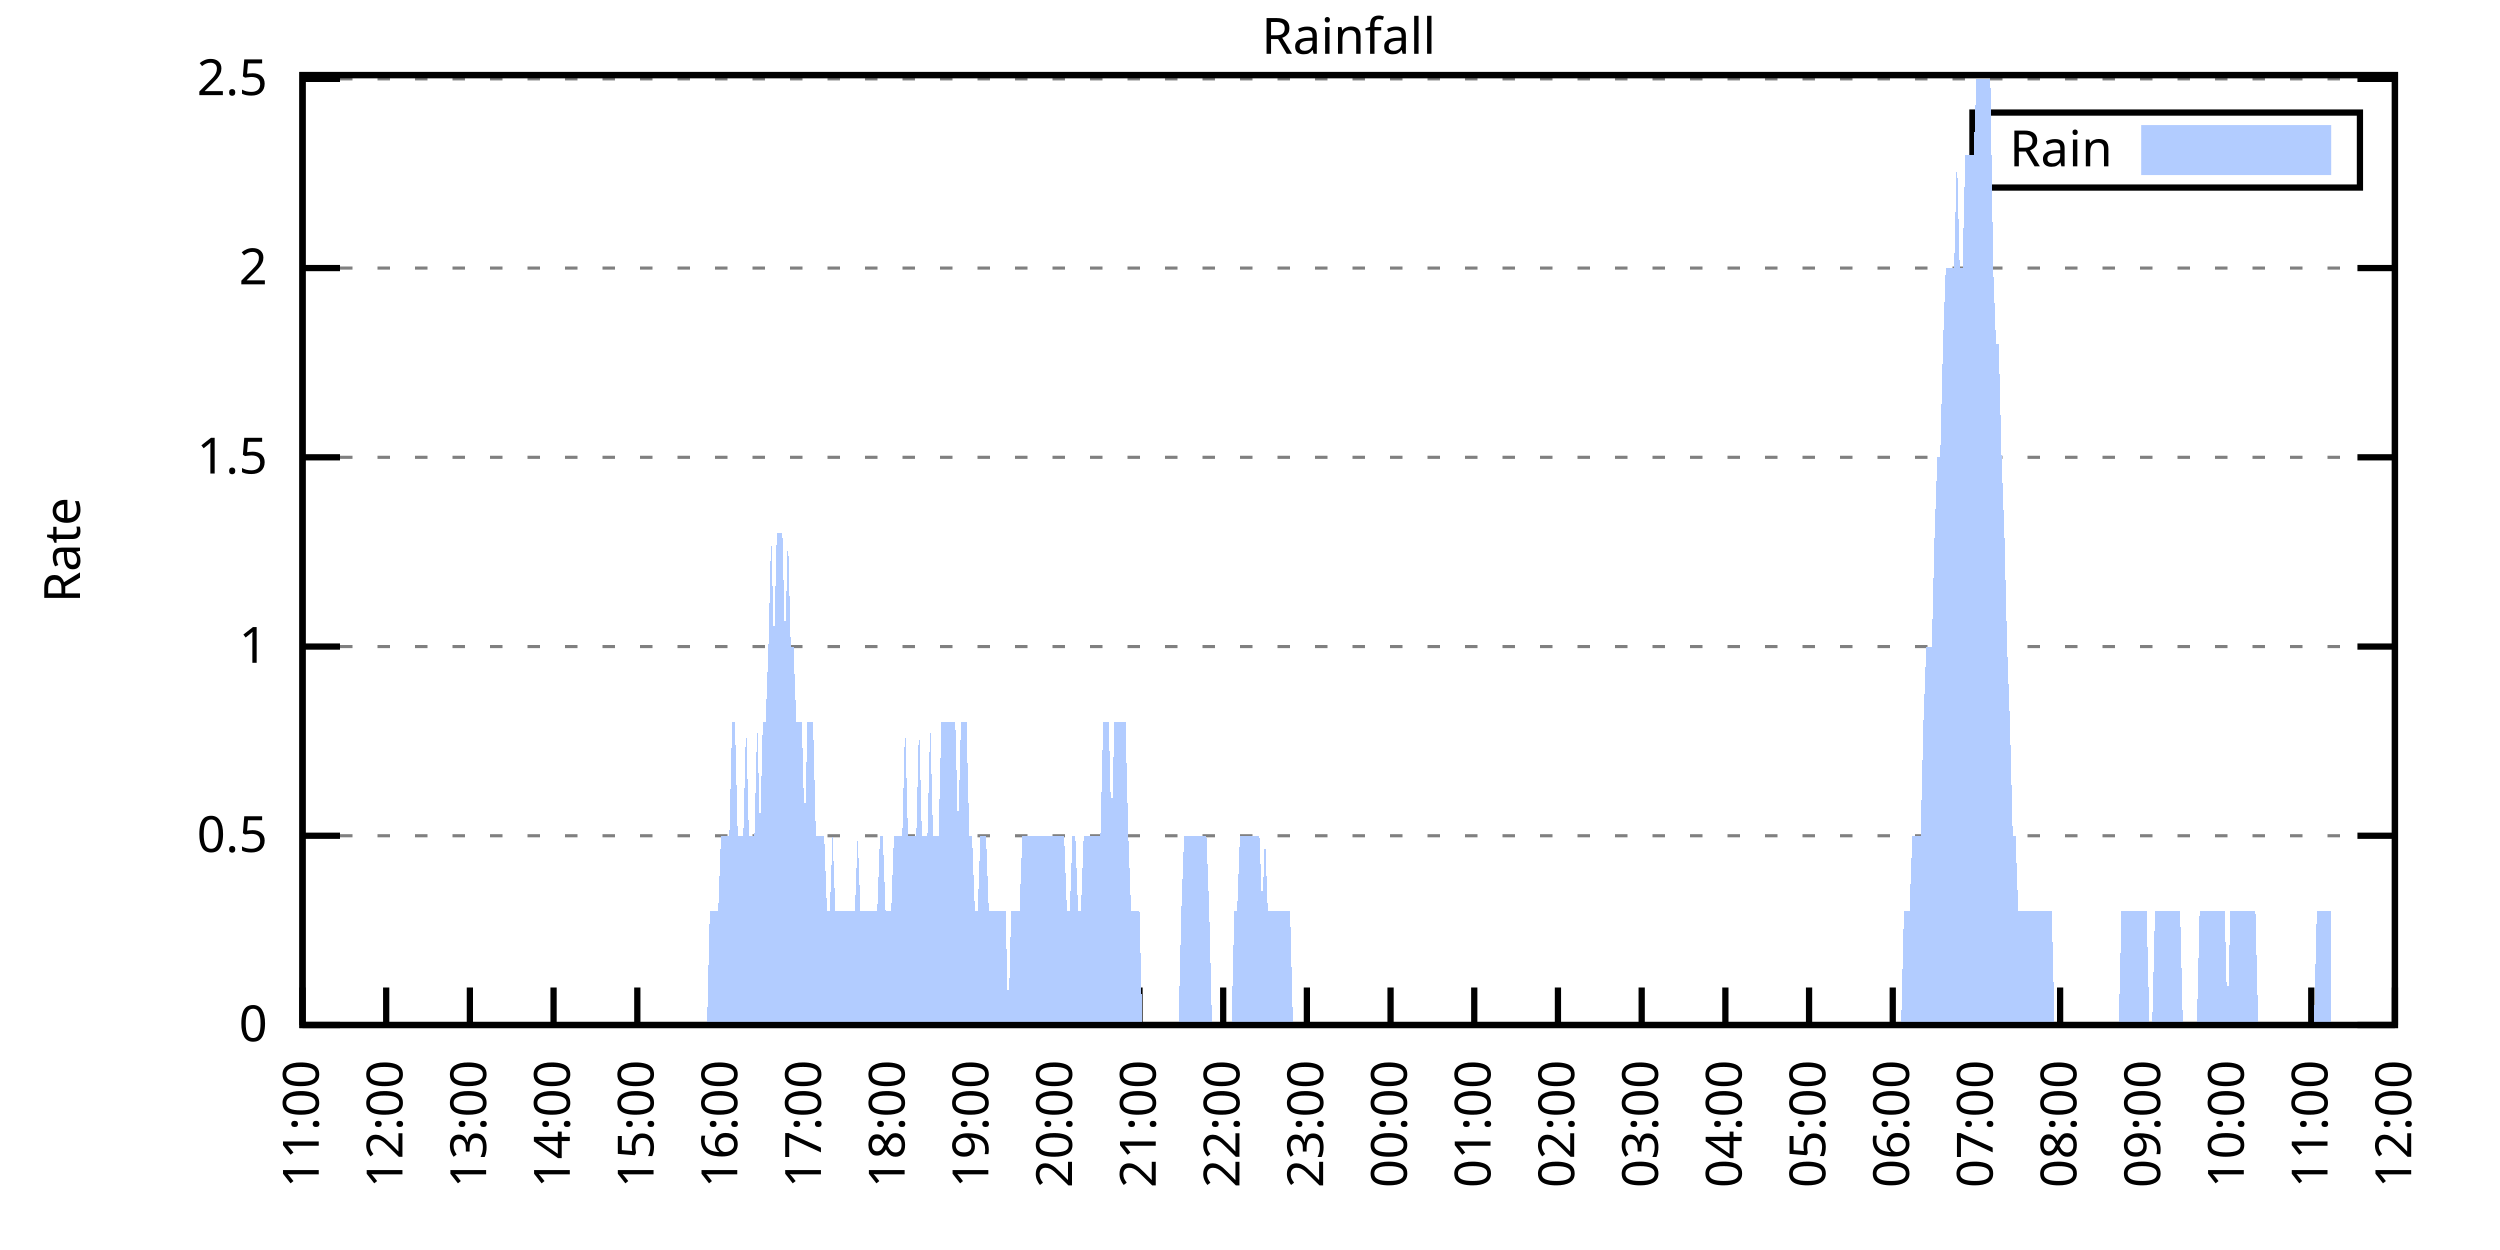
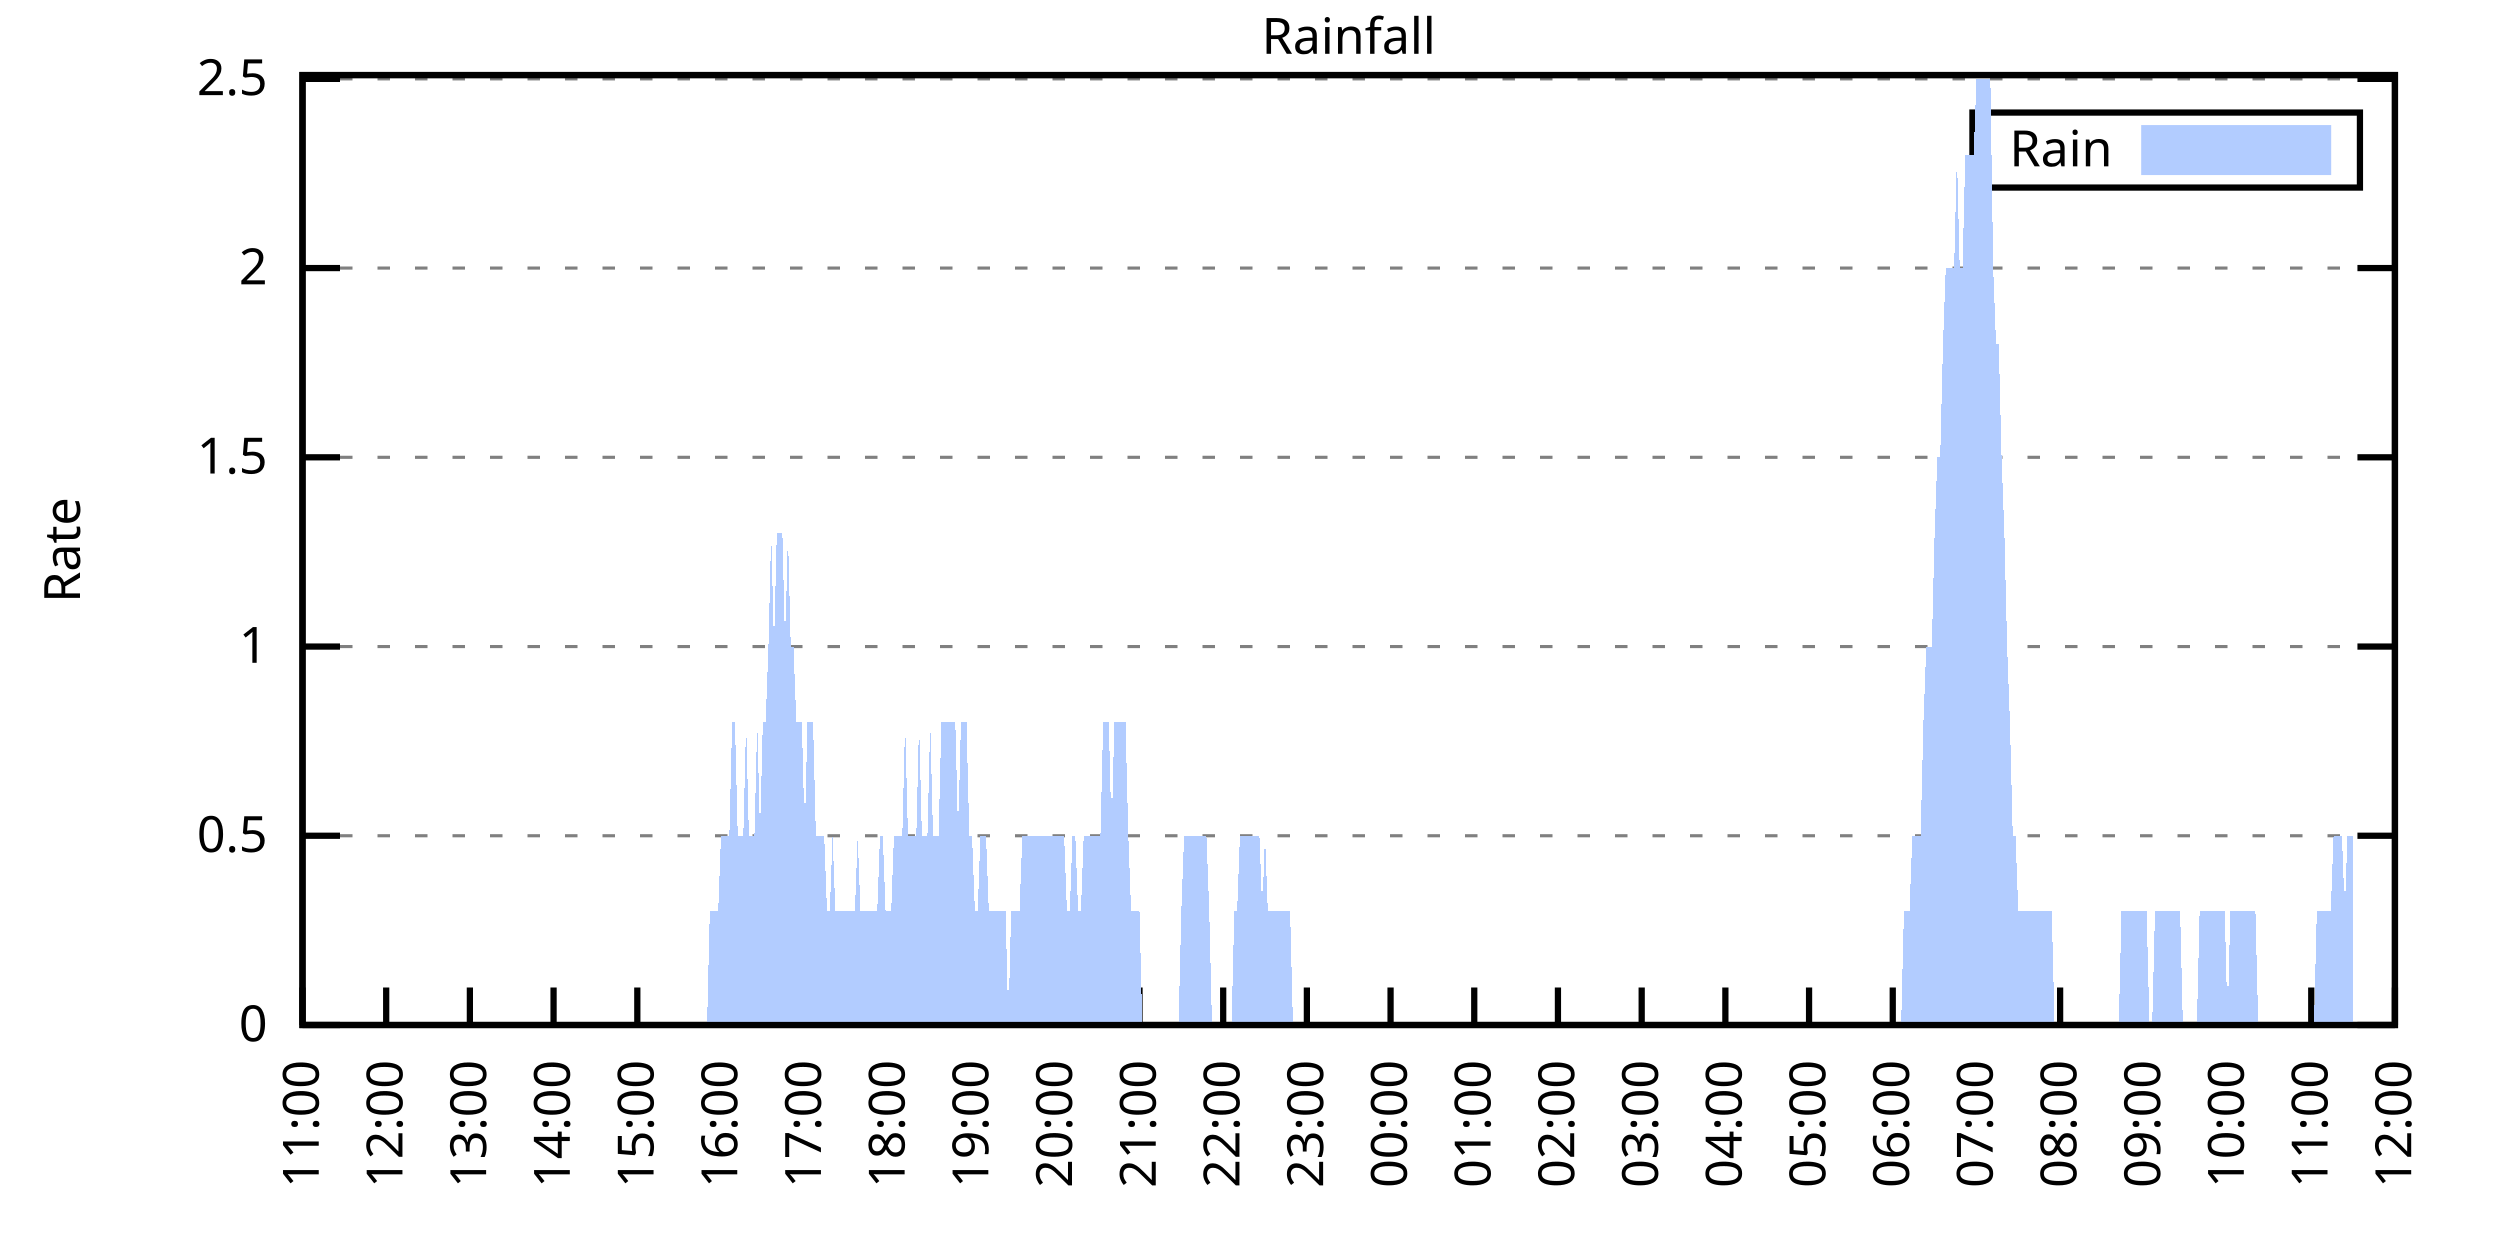
<svg xmlns="http://www.w3.org/2000/svg" xmlns:xlink="http://www.w3.org/1999/xlink" width="400" height="200" viewBox="0 0 400 200">
  <g id="gnuplot_canvas">
    <rect x="0" y="0" width="400" height="200" fill="none" />
    <defs>
      <circle id="gpDot" r="0.5" stroke-width="0.5" stroke="currentColor" />
      <path id="gpPt0" stroke-width="0.333" stroke="currentColor" d="M-1,0 h2 M0,-1 v2" />
      <path id="gpPt1" stroke-width="0.333" stroke="currentColor" d="M-1,-1 L1,1 M1,-1 L-1,1" />
      <path id="gpPt2" stroke-width="0.333" stroke="currentColor" d="M-1,0 L1,0 M0,-1 L0,1 M-1,-1 L1,1 M-1,1 L1,-1" />
      <rect id="gpPt3" stroke-width="0.333" stroke="currentColor" x="-1" y="-1" width="2" height="2" />
      <rect id="gpPt4" stroke-width="0.333" stroke="currentColor" fill="currentColor" x="-1" y="-1" width="2" height="2" />
      <circle id="gpPt5" stroke-width="0.333" stroke="currentColor" cx="0" cy="0" r="1" />
      <use xlink:href="#gpPt5" id="gpPt6" fill="currentColor" stroke="none" />
      <path id="gpPt7" stroke-width="0.333" stroke="currentColor" d="M0,-1.33 L-1.33,0.67 L1.33,0.67 z" />
      <use xlink:href="#gpPt7" id="gpPt8" fill="currentColor" stroke="none" />
      <use xlink:href="#gpPt7" id="gpPt9" stroke="currentColor" transform="rotate(180)" />
      <use xlink:href="#gpPt9" id="gpPt10" fill="currentColor" stroke="none" />
      <use xlink:href="#gpPt3" id="gpPt11" stroke="currentColor" transform="rotate(45)" />
      <use xlink:href="#gpPt11" id="gpPt12" fill="currentColor" stroke="none" />
      <path id="gpPt13" stroke-width="0.333" stroke="currentColor" d="M0,1.330 L1.265,0.411 L0.782,-1.067 L-0.782,-1.076 L-1.265,0.411 z" />
      <use xlink:href="#gpPt13" id="gpPt14" fill="currentColor" stroke="none" />
      <filter id="textbox" filterUnits="objectBoundingBox" x="0" y="0" height="1" width="1">
        <feFlood flood-color="white" flood-opacity="1" result="bgnd" />
        <feComposite in="SourceGraphic" in2="bgnd" operator="atop" />
      </filter>
      <filter id="greybox" filterUnits="objectBoundingBox" x="0" y="0" height="1" width="1">
        <feFlood flood-color="lightgrey" flood-opacity="1" result="grey" />
        <feComposite in="SourceGraphic" in2="grey" operator="atop" />
      </filter>
    </defs>
    <g fill="none" color="white" stroke="currentColor" stroke-width="1.00" stroke-linecap="butt" stroke-linejoin="miter">
</g>
    <g fill="none" color="black" stroke="currentColor" stroke-width="1.00" stroke-linecap="butt" stroke-linejoin="miter">
      <g stroke="none" shape-rendering="crispEdges">
        <polygon fill="rgb(255, 255, 255)" points="48.40,164.00 383.18,164.00 383.18,12.02 48.40,12.02 " />
      </g>
    </g>
    <g fill="none" color="black" stroke="currentColor" stroke-width="1.00" stroke-linecap="butt" stroke-linejoin="miter">
</g>
    <g fill="none" color="black" stroke="black" stroke-width="0.50" stroke-linecap="butt" stroke-linejoin="miter">
</g>
    <g fill="none" color="gray" stroke="currentColor" stroke-width="0.50" stroke-linecap="butt" stroke-linejoin="miter">
      <path stroke="gray" stroke-dasharray="2,4" class="gridline" d="M48.40,164.00 L383.19,164.00  " />
    </g>
    <g fill="none" color="gray" stroke="gray" stroke-width="1.00" stroke-linecap="butt" stroke-linejoin="miter">
</g>
    <g fill="none" color="black" stroke="currentColor" stroke-width="1.00" stroke-linecap="butt" stroke-linejoin="miter">
      <path stroke="black" d="M48.40,164.00 L54.40,164.00 M383.19,164.00 L377.19,164.00  " />
      <g transform="translate(42.80,166.60)" stroke="none" fill="black" font-family="Sans" font-size="8.00" text-anchor="end">
        <text>
          <tspan font-family="Sans"> 0</tspan>
        </text>
      </g>
    </g>
    <g fill="none" color="black" stroke="currentColor" stroke-width="1.00" stroke-linecap="butt" stroke-linejoin="miter">
</g>
    <g fill="none" color="black" stroke="black" stroke-width="0.50" stroke-linecap="butt" stroke-linejoin="miter">
</g>
    <g fill="none" color="gray" stroke="currentColor" stroke-width="0.50" stroke-linecap="butt" stroke-linejoin="miter">
      <path stroke="gray" stroke-dasharray="2,4" class="gridline" d="M48.40,133.72 L383.19,133.72  " />
    </g>
    <g fill="none" color="gray" stroke="gray" stroke-width="1.00" stroke-linecap="butt" stroke-linejoin="miter">
</g>
    <g fill="none" color="black" stroke="currentColor" stroke-width="1.00" stroke-linecap="butt" stroke-linejoin="miter">
      <path stroke="black" d="M48.40,133.72 L54.40,133.72 M383.19,133.72 L377.19,133.72  " />
      <g transform="translate(42.80,136.32)" stroke="none" fill="black" font-family="Sans" font-size="8.00" text-anchor="end">
        <text>
          <tspan font-family="Sans"> 0.5</tspan>
        </text>
      </g>
    </g>
    <g fill="none" color="black" stroke="currentColor" stroke-width="1.00" stroke-linecap="butt" stroke-linejoin="miter">
</g>
    <g fill="none" color="black" stroke="black" stroke-width="0.50" stroke-linecap="butt" stroke-linejoin="miter">
</g>
    <g fill="none" color="gray" stroke="currentColor" stroke-width="0.50" stroke-linecap="butt" stroke-linejoin="miter">
      <path stroke="gray" stroke-dasharray="2,4" class="gridline" d="M48.40,103.45 L383.19,103.45  " />
    </g>
    <g fill="none" color="gray" stroke="gray" stroke-width="1.00" stroke-linecap="butt" stroke-linejoin="miter">
</g>
    <g fill="none" color="black" stroke="currentColor" stroke-width="1.00" stroke-linecap="butt" stroke-linejoin="miter">
      <path stroke="black" d="M48.40,103.45 L54.40,103.45 M383.19,103.45 L377.19,103.45  " />
      <g transform="translate(42.80,106.05)" stroke="none" fill="black" font-family="Sans" font-size="8.00" text-anchor="end">
        <text>
          <tspan font-family="Sans"> 1</tspan>
        </text>
      </g>
    </g>
    <g fill="none" color="black" stroke="currentColor" stroke-width="1.00" stroke-linecap="butt" stroke-linejoin="miter">
</g>
    <g fill="none" color="black" stroke="black" stroke-width="0.50" stroke-linecap="butt" stroke-linejoin="miter">
</g>
    <g fill="none" color="gray" stroke="currentColor" stroke-width="0.50" stroke-linecap="butt" stroke-linejoin="miter">
      <path stroke="gray" stroke-dasharray="2,4" class="gridline" d="M48.40,73.17 L383.19,73.17  " />
    </g>
    <g fill="none" color="gray" stroke="gray" stroke-width="1.00" stroke-linecap="butt" stroke-linejoin="miter">
</g>
    <g fill="none" color="black" stroke="currentColor" stroke-width="1.00" stroke-linecap="butt" stroke-linejoin="miter">
      <path stroke="black" d="M48.40,73.17 L54.40,73.17 M383.19,73.17 L377.19,73.17  " />
      <g transform="translate(42.80,75.77)" stroke="none" fill="black" font-family="Sans" font-size="8.00" text-anchor="end">
        <text>
          <tspan font-family="Sans"> 1.5</tspan>
        </text>
      </g>
    </g>
    <g fill="none" color="black" stroke="currentColor" stroke-width="1.00" stroke-linecap="butt" stroke-linejoin="miter">
</g>
    <g fill="none" color="black" stroke="black" stroke-width="0.50" stroke-linecap="butt" stroke-linejoin="miter">
</g>
    <g fill="none" color="gray" stroke="currentColor" stroke-width="0.50" stroke-linecap="butt" stroke-linejoin="miter">
      <path stroke="gray" stroke-dasharray="2,4" class="gridline" d="M48.40,42.89 L383.19,42.89  " />
    </g>
    <g fill="none" color="gray" stroke="gray" stroke-width="1.00" stroke-linecap="butt" stroke-linejoin="miter">
</g>
    <g fill="none" color="black" stroke="currentColor" stroke-width="1.00" stroke-linecap="butt" stroke-linejoin="miter">
      <path stroke="black" d="M48.40,42.89 L54.40,42.89 M383.19,42.89 L377.19,42.89  " />
      <g transform="translate(42.80,45.49)" stroke="none" fill="black" font-family="Sans" font-size="8.00" text-anchor="end">
        <text>
          <tspan font-family="Sans"> 2</tspan>
        </text>
      </g>
    </g>
    <g fill="none" color="black" stroke="currentColor" stroke-width="1.00" stroke-linecap="butt" stroke-linejoin="miter">
</g>
    <g fill="none" color="black" stroke="black" stroke-width="0.50" stroke-linecap="butt" stroke-linejoin="miter">
</g>
    <g fill="none" color="gray" stroke="currentColor" stroke-width="0.50" stroke-linecap="butt" stroke-linejoin="miter">
      <path stroke="gray" stroke-dasharray="2,4" class="gridline" d="M48.40,12.62 L383.19,12.62  " />
    </g>
    <g fill="none" color="gray" stroke="gray" stroke-width="1.00" stroke-linecap="butt" stroke-linejoin="miter">
</g>
    <g fill="none" color="black" stroke="currentColor" stroke-width="1.00" stroke-linecap="butt" stroke-linejoin="miter">
      <path stroke="black" d="M48.40,12.62 L54.40,12.62 M383.19,12.62 L377.19,12.62  " />
      <g transform="translate(42.80,15.22)" stroke="none" fill="black" font-family="Sans" font-size="8.00" text-anchor="end">
        <text>
          <tspan font-family="Sans"> 2.5</tspan>
        </text>
      </g>
    </g>
    <g fill="none" color="black" stroke="currentColor" stroke-width="1.00" stroke-linecap="butt" stroke-linejoin="miter">
      <path stroke="black" d="M48.40,164.00 L48.40,158.00  " />
      <g transform="translate(51.00,169.60) rotate(270.00)" stroke="none" fill="black" font-family="Sans" font-size="8.00" text-anchor="end">
        <text>
          <tspan font-family="Sans">11:00</tspan>
        </text>
      </g>
    </g>
    <g fill="none" color="black" stroke="currentColor" stroke-width="1.00" stroke-linecap="butt" stroke-linejoin="miter">
      <path stroke="black" d="M61.79,164.00 L61.79,158.00  " />
      <g transform="translate(64.39,169.60) rotate(270.00)" stroke="none" fill="black" font-family="Sans" font-size="8.00" text-anchor="end">
        <text>
          <tspan font-family="Sans">12:00</tspan>
        </text>
      </g>
    </g>
    <g fill="none" color="black" stroke="currentColor" stroke-width="1.00" stroke-linecap="butt" stroke-linejoin="miter">
      <path stroke="black" d="M75.18,164.00 L75.18,158.00  " />
      <g transform="translate(77.78,169.60) rotate(270.00)" stroke="none" fill="black" font-family="Sans" font-size="8.00" text-anchor="end">
        <text>
          <tspan font-family="Sans">13:00</tspan>
        </text>
      </g>
    </g>
    <g fill="none" color="black" stroke="currentColor" stroke-width="1.00" stroke-linecap="butt" stroke-linejoin="miter">
      <path stroke="black" d="M88.57,164.00 L88.57,158.00  " />
      <g transform="translate(91.17,169.60) rotate(270.00)" stroke="none" fill="black" font-family="Sans" font-size="8.00" text-anchor="end">
        <text>
          <tspan font-family="Sans">14:00</tspan>
        </text>
      </g>
    </g>
    <g fill="none" color="black" stroke="currentColor" stroke-width="1.00" stroke-linecap="butt" stroke-linejoin="miter">
      <path stroke="black" d="M101.97,164.00 L101.97,158.00  " />
      <g transform="translate(104.57,169.60) rotate(270.00)" stroke="none" fill="black" font-family="Sans" font-size="8.00" text-anchor="end">
        <text>
          <tspan font-family="Sans">15:00</tspan>
        </text>
      </g>
    </g>
    <g fill="none" color="black" stroke="currentColor" stroke-width="1.00" stroke-linecap="butt" stroke-linejoin="miter">
      <path stroke="black" d="M115.36,164.00 L115.36,158.00  " />
      <g transform="translate(117.96,169.60) rotate(270.00)" stroke="none" fill="black" font-family="Sans" font-size="8.00" text-anchor="end">
        <text>
          <tspan font-family="Sans">16:00</tspan>
        </text>
      </g>
    </g>
    <g fill="none" color="black" stroke="currentColor" stroke-width="1.00" stroke-linecap="butt" stroke-linejoin="miter">
      <path stroke="black" d="M128.75,164.00 L128.75,158.00  " />
      <g transform="translate(131.35,169.60) rotate(270.00)" stroke="none" fill="black" font-family="Sans" font-size="8.00" text-anchor="end">
        <text>
          <tspan font-family="Sans">17:00</tspan>
        </text>
      </g>
    </g>
    <g fill="none" color="black" stroke="currentColor" stroke-width="1.00" stroke-linecap="butt" stroke-linejoin="miter">
      <path stroke="black" d="M142.14,164.00 L142.14,158.00  " />
      <g transform="translate(144.74,169.60) rotate(270.00)" stroke="none" fill="black" font-family="Sans" font-size="8.00" text-anchor="end">
        <text>
          <tspan font-family="Sans">18:00</tspan>
        </text>
      </g>
    </g>
    <g fill="none" color="black" stroke="currentColor" stroke-width="1.00" stroke-linecap="butt" stroke-linejoin="miter">
      <path stroke="black" d="M155.53,164.00 L155.53,158.00  " />
      <g transform="translate(158.13,169.60) rotate(270.00)" stroke="none" fill="black" font-family="Sans" font-size="8.00" text-anchor="end">
        <text>
          <tspan font-family="Sans">19:00</tspan>
        </text>
      </g>
    </g>
    <g fill="none" color="black" stroke="currentColor" stroke-width="1.00" stroke-linecap="butt" stroke-linejoin="miter">
      <path stroke="black" d="M168.92,164.00 L168.92,158.00  " />
      <g transform="translate(171.52,169.60) rotate(270.00)" stroke="none" fill="black" font-family="Sans" font-size="8.00" text-anchor="end">
        <text>
          <tspan font-family="Sans">20:00</tspan>
        </text>
      </g>
    </g>
    <g fill="none" color="black" stroke="currentColor" stroke-width="1.00" stroke-linecap="butt" stroke-linejoin="miter">
      <path stroke="black" d="M182.32,164.00 L182.32,158.00  " />
      <g transform="translate(184.92,169.60) rotate(270.00)" stroke="none" fill="black" font-family="Sans" font-size="8.00" text-anchor="end">
        <text>
          <tspan font-family="Sans">21:00</tspan>
        </text>
      </g>
    </g>
    <g fill="none" color="black" stroke="currentColor" stroke-width="1.00" stroke-linecap="butt" stroke-linejoin="miter">
      <path stroke="black" d="M195.71,164.00 L195.71,158.00  " />
      <g transform="translate(198.31,169.60) rotate(270.00)" stroke="none" fill="black" font-family="Sans" font-size="8.00" text-anchor="end">
        <text>
          <tspan font-family="Sans">22:00</tspan>
        </text>
      </g>
    </g>
    <g fill="none" color="black" stroke="currentColor" stroke-width="1.00" stroke-linecap="butt" stroke-linejoin="miter">
      <path stroke="black" d="M209.10,164.00 L209.10,158.00  " />
      <g transform="translate(211.70,169.60) rotate(270.00)" stroke="none" fill="black" font-family="Sans" font-size="8.00" text-anchor="end">
        <text>
          <tspan font-family="Sans">23:00</tspan>
        </text>
      </g>
    </g>
    <g fill="none" color="black" stroke="currentColor" stroke-width="1.00" stroke-linecap="butt" stroke-linejoin="miter">
      <path stroke="black" d="M222.49,164.00 L222.49,158.00  " />
      <g transform="translate(225.09,169.60) rotate(270.00)" stroke="none" fill="black" font-family="Sans" font-size="8.00" text-anchor="end">
        <text>
          <tspan font-family="Sans">00:00</tspan>
        </text>
      </g>
    </g>
    <g fill="none" color="black" stroke="currentColor" stroke-width="1.00" stroke-linecap="butt" stroke-linejoin="miter">
      <path stroke="black" d="M235.88,164.00 L235.88,158.00  " />
      <g transform="translate(238.48,169.60) rotate(270.00)" stroke="none" fill="black" font-family="Sans" font-size="8.00" text-anchor="end">
        <text>
          <tspan font-family="Sans">01:00</tspan>
        </text>
      </g>
    </g>
    <g fill="none" color="black" stroke="currentColor" stroke-width="1.00" stroke-linecap="butt" stroke-linejoin="miter">
      <path stroke="black" d="M249.27,164.00 L249.27,158.00  " />
      <g transform="translate(251.87,169.60) rotate(270.00)" stroke="none" fill="black" font-family="Sans" font-size="8.00" text-anchor="end">
        <text>
          <tspan font-family="Sans">02:00</tspan>
        </text>
      </g>
    </g>
    <g fill="none" color="black" stroke="currentColor" stroke-width="1.00" stroke-linecap="butt" stroke-linejoin="miter">
      <path stroke="black" d="M262.67,164.00 L262.67,158.00  " />
      <g transform="translate(265.27,169.60) rotate(270.00)" stroke="none" fill="black" font-family="Sans" font-size="8.00" text-anchor="end">
        <text>
          <tspan font-family="Sans">03:00</tspan>
        </text>
      </g>
    </g>
    <g fill="none" color="black" stroke="currentColor" stroke-width="1.00" stroke-linecap="butt" stroke-linejoin="miter">
      <path stroke="black" d="M276.06,164.00 L276.06,158.00  " />
      <g transform="translate(278.66,169.60) rotate(270.00)" stroke="none" fill="black" font-family="Sans" font-size="8.00" text-anchor="end">
        <text>
          <tspan font-family="Sans">04:00</tspan>
        </text>
      </g>
    </g>
    <g fill="none" color="black" stroke="currentColor" stroke-width="1.00" stroke-linecap="butt" stroke-linejoin="miter">
      <path stroke="black" d="M289.45,164.00 L289.45,158.00  " />
      <g transform="translate(292.05,169.60) rotate(270.00)" stroke="none" fill="black" font-family="Sans" font-size="8.00" text-anchor="end">
        <text>
          <tspan font-family="Sans">05:00</tspan>
        </text>
      </g>
    </g>
    <g fill="none" color="black" stroke="currentColor" stroke-width="1.00" stroke-linecap="butt" stroke-linejoin="miter">
      <path stroke="black" d="M302.84,164.00 L302.84,158.00  " />
      <g transform="translate(305.44,169.60) rotate(270.00)" stroke="none" fill="black" font-family="Sans" font-size="8.00" text-anchor="end">
        <text>
          <tspan font-family="Sans">06:00</tspan>
        </text>
      </g>
    </g>
    <g fill="none" color="black" stroke="currentColor" stroke-width="1.00" stroke-linecap="butt" stroke-linejoin="miter">
      <path stroke="black" d="M316.23,164.00 L316.23,158.00  " />
      <g transform="translate(318.83,169.60) rotate(270.00)" stroke="none" fill="black" font-family="Sans" font-size="8.00" text-anchor="end">
        <text>
          <tspan font-family="Sans">07:00</tspan>
        </text>
      </g>
    </g>
    <g fill="none" color="black" stroke="currentColor" stroke-width="1.00" stroke-linecap="butt" stroke-linejoin="miter">
      <path stroke="black" d="M329.62,164.00 L329.62,158.00  " />
      <g transform="translate(332.22,169.60) rotate(270.00)" stroke="none" fill="black" font-family="Sans" font-size="8.00" text-anchor="end">
        <text>
          <tspan font-family="Sans">08:00</tspan>
        </text>
      </g>
    </g>
    <g fill="none" color="black" stroke="currentColor" stroke-width="1.00" stroke-linecap="butt" stroke-linejoin="miter">
      <path stroke="black" d="M343.02,164.00 L343.02,158.00  " />
      <g transform="translate(345.62,169.60) rotate(270.00)" stroke="none" fill="black" font-family="Sans" font-size="8.00" text-anchor="end">
        <text>
          <tspan font-family="Sans">09:00</tspan>
        </text>
      </g>
    </g>
    <g fill="none" color="black" stroke="currentColor" stroke-width="1.00" stroke-linecap="butt" stroke-linejoin="miter">
      <path stroke="black" d="M356.41,164.00 L356.41,158.00  " />
      <g transform="translate(359.01,169.60) rotate(270.00)" stroke="none" fill="black" font-family="Sans" font-size="8.00" text-anchor="end">
        <text>
          <tspan font-family="Sans">10:00</tspan>
        </text>
      </g>
    </g>
    <g fill="none" color="black" stroke="currentColor" stroke-width="1.00" stroke-linecap="butt" stroke-linejoin="miter">
      <path stroke="black" d="M369.80,164.00 L369.80,158.00  " />
      <g transform="translate(372.40,169.60) rotate(270.00)" stroke="none" fill="black" font-family="Sans" font-size="8.00" text-anchor="end">
        <text>
          <tspan font-family="Sans">11:00</tspan>
        </text>
      </g>
    </g>
    <g fill="none" color="black" stroke="currentColor" stroke-width="1.00" stroke-linecap="butt" stroke-linejoin="miter">
      <path stroke="black" d="M383.19,164.00 L383.19,158.00  " />
      <g transform="translate(385.79,169.60) rotate(270.00)" stroke="none" fill="black" font-family="Sans" font-size="8.00" text-anchor="end">
        <text>
          <tspan font-family="Sans">12:00</tspan>
        </text>
      </g>
    </g>
    <g fill="none" color="black" stroke="currentColor" stroke-width="1.00" stroke-linecap="butt" stroke-linejoin="miter">
</g>
    <g fill="none" color="black" stroke="currentColor" stroke-width="1.00" stroke-linecap="butt" stroke-linejoin="miter">
      <path stroke="black" d="M48.40,12.01 L48.40,164.00 L383.19,164.00 L383.19,12.01 L48.40,12.01 Z  " />
    </g>
    <g fill="none" color="black" stroke="currentColor" stroke-width="1.00" stroke-linecap="butt" stroke-linejoin="miter">
</g>
    <g fill="none" color="black" stroke="currentColor" stroke-width="1.00" stroke-linecap="butt" stroke-linejoin="miter">
      <path stroke="black" d="M315.59,30.01 L315.59,18.01 L377.59,18.01 L377.59,30.01 L315.59,30.01 Z  " />
    </g>
    <g id="Rainfall_plot_1">
      <g fill="none" color="white" stroke="black" stroke-width="2.00" stroke-linecap="butt" stroke-linejoin="miter">
</g>
      <g fill="none" color="black" stroke="currentColor" stroke-width="2.00" stroke-linecap="butt" stroke-linejoin="miter">
        <g transform="translate(337.99,26.61)" stroke="none" fill="black" font-family="Sans" font-size="8.00" text-anchor="end">
          <text>
            <tspan font-family="Sans">Rain</tspan>
          </text>
        </g>
      </g>
      <g fill="none" color="black" stroke="currentColor" stroke-width="2.00" stroke-linecap="butt" stroke-linejoin="miter">
        <g stroke="none" shape-rendering="crispEdges">
          <polygon fill="rgb(178, 204, 255)" points="343.59,27.01 371.99,27.01 371.99,21.01 343.59,21.01 " />
        </g>
        <path stroke="rgb(178, 204, 255)" d="M343.59,27.01 L371.99,27.01 L371.99,21.01 L343.59,21.01 L343.59,27.01 Z  " />
      </g>
      <g fill="none" color="black" stroke="currentColor" stroke-width="2.00" stroke-linecap="butt" stroke-linejoin="miter">
        <g stroke="none" shape-rendering="crispEdges">
-           <polygon fill="rgb(178, 204, 255)" points="51.97,164.00 52.42,164.00 52.86,164.00 53.31,164.00 53.76,164.00 54.20,164.00 54.65,164.00 55.10,164.00 55.54,164.00 55.99,164.00 56.43,164.00 56.88,164.00 57.33,164.00 57.77,164.00 58.22,164.00 58.67,164.00 59.11,164.00 59.56,164.00 60.01,164.00 60.45,164.00 60.90,164.00 61.35,164.00 61.79,164.00 62.24,164.00 62.68,164.00 63.13,164.00 63.58,164.00 64.02,164.00 64.47,164.00 64.92,164.00 65.36,164.00 65.81,164.00 66.26,164.00 66.70,164.00 67.15,164.00 67.59,164.00 68.04,164.00 68.49,164.00 68.93,164.00 69.38,164.00 69.83,164.00 70.27,164.00 70.72,164.00 71.17,164.00 71.61,164.00 72.06,164.00 72.50,164.00 72.95,164.00 73.40,164.00 73.84,164.00 74.29,164.00 74.74,164.00 75.18,164.00 75.63,164.00 76.08,164.00 76.52,164.00 76.97,164.00 77.42,164.00 77.86,164.00 78.31,164.00 78.75,164.00 79.20,164.00 79.65,164.00 80.09,164.00 80.54,164.00 80.99,164.00 81.43,164.00 81.88,164.00 82.33,164.00 82.77,164.00 83.22,164.00 83.66,164.00 84.11,164.00 84.56,164.00 85.00,164.00 85.45,164.00 85.90,164.00 86.34,164.00 86.79,164.00 87.24,164.00 87.68,164.00 88.13,164.00 88.57,164.00 89.02,164.00 89.47,164.00 89.91,164.00 90.36,164.00 90.81,164.00 91.25,164.00 91.70,164.00 92.15,164.00 92.59,164.00 93.04,164.00 93.49,164.00 93.93,164.00 94.38,164.00 94.82,164.00 95.27,164.00 95.72,164.00 96.16,164.00 96.61,164.00 97.06,164.00 97.50,164.00 97.95,164.00 98.40,164.00 98.84,164.00 99.29,164.00 99.73,164.00 100.18,164.00 100.63,164.00 101.07,164.00 101.52,164.00 101.97,164.00 102.41,164.00 102.86,164.00 103.31,164.00 103.75,164.00 104.20,164.00 104.64,164.00 105.09,164.00 105.54,164.00 105.98,164.00 106.43,164.00 106.88,164.00 107.32,164.00 107.77,164.00 108.22,164.00 108.66,164.00 109.11,164.00 109.55,164.00 110.00,164.00 110.45,164.00 110.89,164.00 111.34,164.00 111.79,164.00 112.23,164.00 112.68,164.00 113.13,164.00 113.57,145.83 114.02,145.83 114.47,145.83 114.91,145.83 115.36,133.72 115.80,133.72 116.25,133.72 116.70,133.72 117.14,115.56 117.59,115.56 118.04,133.72 118.48,133.72 118.93,133.72 119.38,115.56 119.82,133.72 120.27,133.72 120.71,133.72 121.16,115.56 121.61,133.72 122.05,115.56 122.50,115.56 122.95,103.45 123.39,85.28 123.84,103.45 124.29,85.28 124.73,85.28 125.18,85.28 125.62,103.45 126.07,85.28 126.52,103.45 126.96,103.45 127.41,115.56 127.86,115.56 128.30,115.56 128.75,133.72 129.20,115.56 129.64,115.56 130.09,115.56 130.54,133.72 130.98,133.72 131.43,133.72 131.87,133.72 132.32,145.83 132.77,145.83 133.21,133.72 133.66,145.83 134.11,145.83 134.55,145.83 135.00,145.83 135.45,145.83 135.89,145.83 136.34,145.83 136.78,145.83 137.23,133.72 137.68,145.83 138.12,145.83 138.57,145.83 139.02,145.83 139.46,145.83 139.91,145.83 140.36,145.83 140.80,133.72 141.25,133.72 141.69,145.83 142.14,145.83 142.59,145.83 143.03,133.72 143.48,133.72 143.93,133.72 144.37,133.72 144.82,115.56 145.27,133.72 145.71,133.72 146.16,133.72 146.61,133.72 147.05,115.56 147.50,133.72 147.94,133.72 148.39,133.72 148.84,115.56 149.28,133.72 149.73,133.72 150.18,133.72 150.62,115.56 151.07,115.56 151.52,115.56 151.96,115.56 152.41,115.56 152.85,115.56 153.30,133.72 153.75,115.56 154.19,115.56 154.64,115.56 155.09,133.72 155.53,133.72 155.98,145.83 156.43,145.83 156.87,133.72 157.32,133.72 157.76,133.72 158.21,145.83 158.66,145.83 159.10,145.83 159.55,145.83 160.00,145.83 160.44,145.83 160.89,145.83 161.34,164.00 161.78,145.83 162.23,145.83 162.67,145.83 163.12,145.83 163.57,133.72 164.01,133.72 164.46,133.72 164.91,133.72 165.35,133.72 165.80,133.72 166.25,133.72 166.69,133.72 167.14,133.72 167.59,133.72 168.03,133.72 168.48,133.72 168.92,133.72 169.37,133.72 169.82,133.72 170.26,133.72 170.71,145.83 171.16,145.83 171.60,133.72 172.05,133.72 172.50,145.83 172.94,145.83 173.39,133.72 173.83,133.72 174.28,133.72 174.73,133.72 175.17,133.72 175.62,133.72 176.07,133.72 176.51,115.56 176.96,115.56 177.41,115.56 177.85,133.72 178.30,115.56 178.74,115.56 179.19,115.56 179.64,115.56 180.08,115.56 180.53,133.72 180.98,145.83 181.42,145.83 181.87,145.83 182.32,145.83 182.76,164.00 183.21,164.00 183.66,164.00 184.10,164.00 184.55,164.00 184.99,164.00 185.44,164.00 185.89,164.00 186.33,164.00 186.78,164.00 187.23,164.00 187.67,164.00 188.12,164.00 188.57,164.00 189.01,145.83 189.46,133.72 189.90,133.72 190.35,133.72 190.80,133.72 191.24,133.72 191.69,133.72 192.14,133.72 192.58,133.72 193.03,133.72 193.48,145.83 193.92,164.00 194.37,164.00 194.81,164.00 195.26,164.00 195.71,164.00 196.15,164.00 196.60,164.00 197.05,164.00 197.49,145.83 197.94,145.83 198.39,133.72 198.83,133.72 199.28,133.72 199.73,133.72 200.17,133.72 200.62,133.72 201.06,133.72 201.51,133.72 201.96,145.83 202.40,133.72 202.85,145.83 203.30,145.83 203.74,145.83 204.19,145.83 204.64,145.83 205.08,145.83 205.53,145.83 205.97,145.83 206.42,145.83 206.87,164.00 207.31,164.00 207.76,164.00 208.21,164.00 208.65,164.00 209.10,164.00 209.55,164.00 209.99,164.00 210.44,164.00 210.88,164.00 211.33,164.00 211.78,164.00 212.22,164.00 212.67,164.00 213.12,164.00 213.56,164.00 214.01,164.00 214.46,164.00 214.90,164.00 215.35,164.00 215.80,164.00 216.24,164.00 216.69,164.00 217.13,164.00 217.58,164.00 218.03,164.00 218.47,164.00 218.92,164.00 219.37,164.00 219.81,164.00 220.26,164.00 220.71,164.00 221.15,164.00 221.60,164.00 222.04,164.00 222.49,164.00 222.94,164.00 223.38,164.00 223.83,164.00 224.28,164.00 224.72,164.00 225.17,164.00 225.62,164.00 226.06,164.00 226.51,164.00 226.95,164.00 227.40,164.00 227.85,164.00 228.29,164.00 228.74,164.00 229.19,164.00 229.63,164.00 230.08,164.00 230.53,164.00 230.97,164.00 231.42,164.00 231.86,164.00 232.31,164.00 232.76,164.00 233.20,164.00 233.65,164.00 234.10,164.00 234.54,164.00 234.99,164.00 235.44,164.00 235.88,164.00 236.33,164.00 236.78,164.00 237.22,164.00 237.67,164.00 238.11,164.00 238.56,164.00 239.01,164.00 239.45,164.00 239.90,164.00 240.35,164.00 240.79,164.00 241.24,164.00 241.69,164.00 242.13,164.00 242.58,164.00 243.02,164.00 243.47,164.00 243.92,164.00 244.36,164.00 244.81,164.00 245.26,164.00 245.70,164.00 246.15,164.00 246.60,164.00 247.04,164.00 247.49,164.00 247.93,164.00 248.38,164.00 248.83,164.00 249.27,164.00 249.72,164.00 250.17,164.00 250.61,164.00 251.06,164.00 251.51,164.00 251.95,164.00 252.40,164.00 252.85,164.00 253.29,164.00 253.74,164.00 254.18,164.00 254.63,164.00 255.08,164.00 255.52,164.00 255.97,164.00 256.42,164.00 256.86,164.00 257.31,164.00 257.76,164.00 258.20,164.00 258.65,164.00 259.09,164.00 259.54,164.00 259.99,164.00 260.43,164.00 260.88,164.00 261.33,164.00 261.77,164.00 262.22,164.00 262.67,164.00 263.11,164.00 263.56,164.00 264.00,164.00 264.45,164.00 264.90,164.00 265.34,164.00 265.79,164.00 266.24,164.00 266.68,164.00 267.13,164.00 267.58,164.00 268.02,164.00 268.47,164.00 268.92,164.00 269.36,164.00 269.81,164.00 270.25,164.00 270.70,164.00 271.15,164.00 271.59,164.00 272.04,164.00 272.49,164.00 272.93,164.00 273.38,164.00 273.83,164.00 274.27,164.00 274.72,164.00 275.16,164.00 275.61,164.00 276.06,164.00 276.50,164.00 276.95,164.00 277.40,164.00 277.84,164.00 278.29,164.00 278.74,164.00 279.18,164.00 279.63,164.00 280.07,164.00 280.52,164.00 280.97,164.00 281.41,164.00 281.86,164.00 282.31,164.00 282.75,164.00 283.20,164.00 283.65,164.00 284.09,164.00 284.54,164.00 284.98,164.00 285.43,164.00 285.88,164.00 286.32,164.00 286.77,164.00 287.22,164.00 287.66,164.00 288.11,164.00 288.56,164.00 289.00,164.00 289.45,164.00 289.90,164.00 290.34,164.00 290.79,164.00 291.23,164.00 291.68,164.00 292.13,164.00 292.57,164.00 293.02,164.00 293.47,164.00 293.91,164.00 294.36,164.00 294.81,164.00 295.25,164.00 295.70,164.00 296.14,164.00 296.59,164.00 297.04,164.00 297.48,164.00 297.93,164.00 298.38,164.00 298.82,164.00 299.27,164.00 299.72,164.00 300.16,164.00 300.61,164.00 301.05,164.00 301.50,164.00 301.95,164.00 302.39,164.00 302.84,164.00 303.29,164.00 303.73,164.00 304.18,164.00 304.63,145.83 305.07,145.83 305.52,145.83 305.97,133.72 306.41,133.72 306.86,133.72 307.30,133.72 307.75,115.56 308.20,103.45 308.64,103.45 309.09,103.45 309.54,85.28 309.98,73.17 310.43,73.17 310.88,55.00 311.32,42.89 311.77,42.89 312.21,42.89 312.66,42.89 313.11,24.73 313.55,42.89 314.00,42.89 314.45,24.73 314.89,24.73 315.34,24.73 315.79,24.73 316.23,12.62 316.68,12.62 317.12,12.62 317.57,12.62 318.02,12.62 318.46,12.62 318.91,42.89 319.36,55.00 319.80,55.00 320.25,73.17 320.70,85.28 321.14,103.45 321.59,115.56 322.04,133.72 322.48,133.72 322.93,145.83 323.37,145.83 323.82,145.83 324.27,145.83 324.71,145.83 325.16,145.83 325.61,145.83 326.05,145.83 326.50,145.83 326.95,145.83 327.39,145.83 327.84,145.83 328.28,145.83 328.73,164.00 329.18,164.00 329.62,164.00 330.07,164.00 330.52,164.00 330.96,164.00 331.41,164.00 331.86,164.00 332.30,164.00 332.75,164.00 333.19,164.00 333.64,164.00 334.09,164.00 334.53,164.00 334.98,164.00 335.43,164.00 335.87,164.00 336.32,164.00 336.77,164.00 337.21,164.00 337.44,164.00 337.66,164.00 338.10,164.00 338.55,164.00 339.00,164.00 339.44,145.83 339.89,145.83 340.34,145.83 340.78,145.83 341.23,145.83 341.68,145.83 342.12,145.83 342.57,145.83 343.02,145.83 343.46,145.83 343.91,164.00 344.35,164.00 344.80,145.83 345.25,145.83 345.69,145.83 346.14,145.83 346.59,145.83 347.03,145.83 347.48,145.83 347.93,145.83 348.37,145.83 348.82,145.83 349.26,164.00 349.71,164.00 350.16,164.00 350.60,164.00 351.05,164.00 351.50,164.00 351.94,145.83 352.39,145.83 352.84,145.83 353.28,145.83 353.73,145.83 354.17,145.83 354.62,145.83 355.07,145.83 355.51,145.83 355.96,145.83 356.41,164.00 356.85,145.83 357.30,145.83 357.75,145.83 358.19,145.83 358.64,145.83 359.09,145.83 359.53,145.83 359.98,145.83 360.42,145.83 360.87,145.83 361.32,164.00 361.76,164.00 362.21,164.00 362.66,164.00 363.10,164.00 363.55,164.00 364.00,164.00 364.44,164.00 364.89,164.00 365.33,164.00 365.78,164.00 366.23,164.00 366.67,164.00 367.12,164.00 367.57,164.00 368.01,164.00 368.46,164.00 368.91,164.00 369.35,164.00 369.80,164.00 370.24,164.00 370.69,145.83 371.14,145.83 371.58,145.83 372.03,145.83 372.48,145.83 372.92,145.83 372.92,164.00 51.97,164.00 " />
+           <polygon fill="rgb(178, 204, 255)" points="55.54,164.00 55.99,164.00 56.43,164.00 56.88,164.00 57.33,164.00 57.77,164.00 58.22,164.00 58.67,164.00 59.11,164.00 59.56,164.00 60.01,164.00 60.45,164.00 60.90,164.00 61.35,164.00 61.79,164.00 62.24,164.00 62.68,164.00 63.13,164.00 63.58,164.00 64.02,164.00 64.47,164.00 64.92,164.00 65.36,164.00 65.81,164.00 66.26,164.00 66.70,164.00 67.15,164.00 67.59,164.00 68.04,164.00 68.49,164.00 68.93,164.00 69.38,164.00 69.83,164.00 70.27,164.00 70.72,164.00 71.17,164.00 71.61,164.00 72.06,164.00 72.50,164.00 72.95,164.00 73.40,164.00 73.84,164.00 74.29,164.00 74.74,164.00 75.18,164.00 75.63,164.00 76.08,164.00 76.52,164.00 76.97,164.00 77.42,164.00 77.86,164.00 78.31,164.00 78.75,164.00 79.20,164.00 79.65,164.00 80.09,164.00 80.54,164.00 80.99,164.00 81.43,164.00 81.88,164.00 82.33,164.00 82.77,164.00 83.22,164.00 83.66,164.00 84.11,164.00 84.56,164.00 85.00,164.00 85.45,164.00 85.90,164.00 86.34,164.00 86.79,164.00 87.24,164.00 87.68,164.00 88.13,164.00 88.57,164.00 89.02,164.00 89.47,164.00 89.91,164.00 90.36,164.00 90.81,164.00 91.25,164.00 91.70,164.00 92.15,164.00 92.59,164.00 93.04,164.00 93.49,164.00 93.93,164.00 94.38,164.00 94.82,164.00 95.27,164.00 95.72,164.00 96.16,164.00 96.61,164.00 97.06,164.00 97.50,164.00 97.95,164.00 98.40,164.00 98.84,164.00 99.29,164.00 99.73,164.00 100.18,164.00 100.63,164.00 101.07,164.00 101.52,164.00 101.97,164.00 102.41,164.00 102.86,164.00 103.31,164.00 103.75,164.00 104.20,164.00 104.64,164.00 105.09,164.00 105.54,164.00 105.98,164.00 106.43,164.00 106.88,164.00 107.32,164.00 107.77,164.00 108.22,164.00 108.66,164.00 109.11,164.00 109.55,164.00 110.00,164.00 110.45,164.00 110.89,164.00 111.34,164.00 111.79,164.00 112.23,164.00 112.68,164.00 113.13,164.00 113.57,145.83 114.02,145.83 114.47,145.83 114.91,145.83 115.36,133.72 115.80,133.72 116.25,133.72 116.70,133.72 117.14,115.56 117.59,115.56 118.04,133.72 118.48,133.72 118.93,133.72 119.38,115.56 119.82,133.72 120.27,133.72 120.71,133.72 121.16,115.56 121.61,133.72 122.05,115.56 122.50,115.56 122.95,103.45 123.39,85.28 123.84,103.45 124.29,85.28 124.73,85.28 125.18,85.28 125.62,103.45 126.07,85.28 126.52,103.45 126.96,103.45 127.41,115.56 127.86,115.56 128.30,115.56 128.75,133.72 129.20,115.56 129.64,115.56 130.09,115.56 130.54,133.72 130.98,133.72 131.43,133.72 131.87,133.72 132.32,145.83 132.77,145.83 133.21,133.72 133.66,145.83 134.11,145.83 134.55,145.83 135.00,145.83 135.45,145.83 135.89,145.83 136.34,145.83 136.78,145.83 137.23,133.72 137.68,145.83 138.12,145.83 138.57,145.83 139.02,145.83 139.46,145.83 139.91,145.83 140.36,145.83 140.80,133.72 141.25,133.72 141.69,145.83 142.14,145.83 142.59,145.83 143.03,133.72 143.48,133.72 143.93,133.72 144.37,133.72 144.82,115.56 145.27,133.72 145.71,133.72 146.16,133.72 146.61,133.72 147.05,115.56 147.50,133.72 147.94,133.72 148.39,133.72 148.84,115.56 149.28,133.72 149.73,133.72 150.18,133.72 150.62,115.56 151.07,115.56 151.52,115.56 151.96,115.56 152.41,115.56 152.85,115.56 153.30,133.72 153.75,115.56 154.19,115.56 154.64,115.56 155.09,133.72 155.53,133.72 155.98,145.83 156.43,145.83 156.87,133.72 157.32,133.72 157.76,133.72 158.21,145.83 158.66,145.83 159.10,145.83 159.55,145.83 160.00,145.83 160.44,145.83 160.89,145.83 161.34,164.00 161.78,145.83 162.23,145.83 162.67,145.83 163.12,145.83 163.57,133.72 164.01,133.72 164.46,133.72 164.91,133.72 165.35,133.72 165.80,133.72 166.25,133.72 166.69,133.72 167.14,133.72 167.59,133.72 168.03,133.72 168.48,133.72 168.92,133.72 169.37,133.72 169.82,133.72 170.26,133.72 170.71,145.83 171.16,145.83 171.60,133.72 172.05,133.72 172.50,145.83 172.94,145.83 173.39,133.72 173.83,133.72 174.28,133.72 174.73,133.72 175.17,133.72 175.62,133.72 176.07,133.72 176.51,115.56 176.96,115.56 177.41,115.56 177.85,133.72 178.30,115.56 178.74,115.56 179.19,115.56 179.64,115.56 180.08,115.56 180.53,133.72 180.98,145.83 181.42,145.83 181.87,145.83 182.32,145.83 182.76,164.00 183.21,164.00 183.66,164.00 184.10,164.00 184.55,164.00 184.99,164.00 185.44,164.00 185.89,164.00 186.33,164.00 186.78,164.00 187.23,164.00 187.67,164.00 188.12,164.00 188.57,164.00 189.01,145.83 189.46,133.72 189.90,133.72 190.35,133.72 190.80,133.72 191.24,133.72 191.69,133.72 192.14,133.72 192.58,133.72 193.03,133.72 193.48,145.83 193.92,164.00 194.37,164.00 194.81,164.00 195.26,164.00 195.71,164.00 196.15,164.00 196.60,164.00 197.05,164.00 197.49,145.83 197.94,145.83 198.39,133.72 198.83,133.72 199.28,133.72 199.73,133.72 200.17,133.72 200.62,133.72 201.06,133.72 201.51,133.72 201.96,145.83 202.40,133.72 202.85,145.83 203.30,145.83 203.74,145.83 204.19,145.83 204.64,145.83 205.08,145.83 205.53,145.83 205.97,145.83 206.42,145.83 206.87,164.00 207.31,164.00 207.76,164.00 208.21,164.00 208.65,164.00 209.10,164.00 209.55,164.00 209.99,164.00 210.44,164.00 210.88,164.00 211.33,164.00 211.78,164.00 212.22,164.00 212.67,164.00 213.12,164.00 213.56,164.00 214.01,164.00 214.46,164.00 214.90,164.00 215.35,164.00 215.80,164.00 216.24,164.00 216.69,164.00 217.13,164.00 217.58,164.00 218.03,164.00 218.47,164.00 218.92,164.00 219.37,164.00 219.81,164.00 220.26,164.00 220.71,164.00 221.15,164.00 221.60,164.00 222.04,164.00 222.49,164.00 222.94,164.00 223.38,164.00 223.83,164.00 224.28,164.00 224.72,164.00 225.17,164.00 225.62,164.00 226.06,164.00 226.51,164.00 226.95,164.00 227.40,164.00 227.85,164.00 228.29,164.00 228.74,164.00 229.19,164.00 229.63,164.00 230.08,164.00 230.53,164.00 230.97,164.00 231.42,164.00 231.86,164.00 232.31,164.00 232.76,164.00 233.20,164.00 233.65,164.00 234.10,164.00 234.54,164.00 234.99,164.00 235.44,164.00 235.88,164.00 236.33,164.00 236.78,164.00 237.22,164.00 237.67,164.00 238.11,164.00 238.56,164.00 239.01,164.00 239.45,164.00 239.90,164.00 240.35,164.00 240.79,164.00 241.24,164.00 241.69,164.00 242.13,164.00 242.58,164.00 243.02,164.00 243.47,164.00 243.92,164.00 244.36,164.00 244.81,164.00 245.26,164.00 245.70,164.00 246.15,164.00 246.60,164.00 247.04,164.00 247.49,164.00 247.93,164.00 248.38,164.00 248.83,164.00 249.27,164.00 249.72,164.00 250.17,164.00 250.61,164.00 251.06,164.00 251.51,164.00 251.95,164.00 252.40,164.00 252.85,164.00 253.29,164.00 253.74,164.00 254.18,164.00 254.63,164.00 255.08,164.00 255.52,164.00 255.97,164.00 256.42,164.00 256.86,164.00 257.31,164.00 257.76,164.00 258.20,164.00 258.65,164.00 259.09,164.00 259.54,164.00 259.99,164.00 260.43,164.00 260.88,164.00 261.33,164.00 261.77,164.00 262.22,164.00 262.67,164.00 263.11,164.00 263.56,164.00 264.00,164.00 264.45,164.00 264.90,164.00 265.34,164.00 265.79,164.00 266.24,164.00 266.68,164.00 267.13,164.00 267.58,164.00 268.02,164.00 268.47,164.00 268.92,164.00 269.36,164.00 269.81,164.00 270.25,164.00 270.70,164.00 271.15,164.00 271.59,164.00 272.04,164.00 272.49,164.00 272.93,164.00 273.38,164.00 273.83,164.00 274.27,164.00 274.72,164.00 275.16,164.00 275.61,164.00 276.06,164.00 276.50,164.00 276.95,164.00 277.40,164.00 277.84,164.00 278.29,164.00 278.74,164.00 279.18,164.00 279.63,164.00 280.07,164.00 280.52,164.00 280.97,164.00 281.41,164.00 281.86,164.00 282.31,164.00 282.75,164.00 283.20,164.00 283.65,164.00 284.09,164.00 284.54,164.00 284.98,164.00 285.43,164.00 285.88,164.00 286.32,164.00 286.77,164.00 287.22,164.00 287.66,164.00 288.11,164.00 288.56,164.00 289.00,164.00 289.45,164.00 289.90,164.00 290.34,164.00 290.79,164.00 291.23,164.00 291.68,164.00 292.13,164.00 292.57,164.00 293.02,164.00 293.47,164.00 293.91,164.00 294.36,164.00 294.81,164.00 295.25,164.00 295.70,164.00 296.14,164.00 296.59,164.00 297.04,164.00 297.48,164.00 297.93,164.00 298.38,164.00 298.82,164.00 299.27,164.00 299.72,164.00 300.16,164.00 300.61,164.00 301.05,164.00 301.50,164.00 301.95,164.00 302.39,164.00 302.84,164.00 303.29,164.00 303.73,164.00 304.18,164.00 304.63,145.83 305.07,145.83 305.52,145.83 305.97,133.72 306.41,133.72 306.86,133.72 307.30,133.72 307.75,115.56 308.20,103.45 308.64,103.45 309.09,103.45 309.54,85.28 309.98,73.17 310.43,73.17 310.88,55.00 311.32,42.89 311.77,42.89 312.21,42.89 312.66,42.89 313.11,24.73 313.55,42.89 314.00,42.89 314.45,24.73 314.89,24.73 315.34,24.73 315.79,24.73 316.23,12.62 316.68,12.62 317.12,12.62 317.57,12.62 318.02,12.62 318.46,12.62 318.91,42.89 319.36,55.00 319.80,55.00 320.25,73.17 320.70,85.28 321.14,103.45 321.59,115.56 322.04,133.72 322.48,133.72 322.93,145.83 323.37,145.83 323.82,145.83 324.27,145.83 324.71,145.83 325.16,145.83 325.61,145.83 326.05,145.83 326.50,145.83 326.95,145.83 327.39,145.83 327.84,145.83 328.28,145.83 328.73,164.00 329.18,164.00 329.62,164.00 330.07,164.00 330.52,164.00 330.96,164.00 331.41,164.00 331.86,164.00 332.30,164.00 332.75,164.00 333.19,164.00 333.64,164.00 334.09,164.00 334.53,164.00 334.98,164.00 335.43,164.00 335.87,164.00 336.32,164.00 336.77,164.00 337.21,164.00 337.44,164.00 337.66,164.00 338.10,164.00 338.55,164.00 339.00,164.00 339.44,145.83 339.89,145.83 340.34,145.83 340.78,145.83 341.23,145.83 341.68,145.83 342.12,145.83 342.57,145.83 343.02,145.83 343.46,145.83 343.91,164.00 344.35,164.00 344.80,145.83 345.25,145.83 345.69,145.83 346.14,145.83 346.59,145.83 347.03,145.83 347.48,145.83 347.93,145.83 348.37,145.83 348.82,145.83 349.26,164.00 349.71,164.00 350.16,164.00 350.60,164.00 351.05,164.00 351.50,164.00 351.94,145.83 352.39,145.83 352.84,145.83 353.28,145.83 353.73,145.83 354.17,145.83 354.62,145.83 355.07,145.83 355.51,145.83 355.96,145.83 356.41,164.00 356.85,145.83 357.30,145.83 357.75,145.83 358.19,145.83 358.64,145.83 359.09,145.83 359.53,145.83 359.98,145.83 360.42,145.83 360.87,145.83 361.32,164.00 361.76,164.00 362.21,164.00 362.66,164.00 363.10,164.00 363.55,164.00 364.00,164.00 364.44,164.00 364.89,164.00 365.33,164.00 365.78,164.00 366.23,164.00 366.67,164.00 367.12,164.00 367.57,164.00 368.01,164.00 368.46,164.00 368.91,164.00 369.35,164.00 369.80,164.00 370.24,164.00 370.69,145.83 371.14,145.83 371.58,145.83 372.03,145.83 372.48,145.83 372.92,145.83 373.37,133.72 373.82,133.72 374.26,133.72 374.71,133.72 375.16,145.83 375.60,133.72 376.05,133.72 376.49,133.72 376.49,164.00 55.54,164.00 " />
        </g>
      </g>
    </g>
    <g fill="none" color="black" stroke="currentColor" stroke-width="2.00" stroke-linecap="butt" stroke-linejoin="miter">
</g>
    <g fill="none" color="black" stroke="black" stroke-width="1.00" stroke-linecap="butt" stroke-linejoin="miter">
</g>
    <g fill="none" color="black" stroke="currentColor" stroke-width="1.00" stroke-linecap="butt" stroke-linejoin="miter">
      <path stroke="black" d="M48.40,12.01 L48.40,164.00 L383.19,164.00 L383.19,12.01 L48.40,12.01 Z  " />
      <g transform="translate(12.80,88.01) rotate(270.00)" stroke="none" fill="black" font-family="Sans" font-size="8.00" text-anchor="middle">
        <text>
          <tspan font-family="Sans">Rate</tspan>
        </text>
      </g>
    </g>
    <g fill="none" color="black" stroke="currentColor" stroke-width="1.00" stroke-linecap="butt" stroke-linejoin="miter">
</g>
    <g fill="none" color="black" stroke="currentColor" stroke-width="1.00" stroke-linecap="butt" stroke-linejoin="miter">
      <g transform="translate(215.79,8.61)" stroke="none" fill="black" font-family="Sans" font-size="8.00" text-anchor="middle">
        <text>
          <tspan font-family="Sans">Rainfall</tspan>
        </text>
      </g>
    </g>
    <g fill="none" color="black" stroke="currentColor" stroke-width="1.00" stroke-linecap="butt" stroke-linejoin="miter">
</g>
  </g>
</svg>
